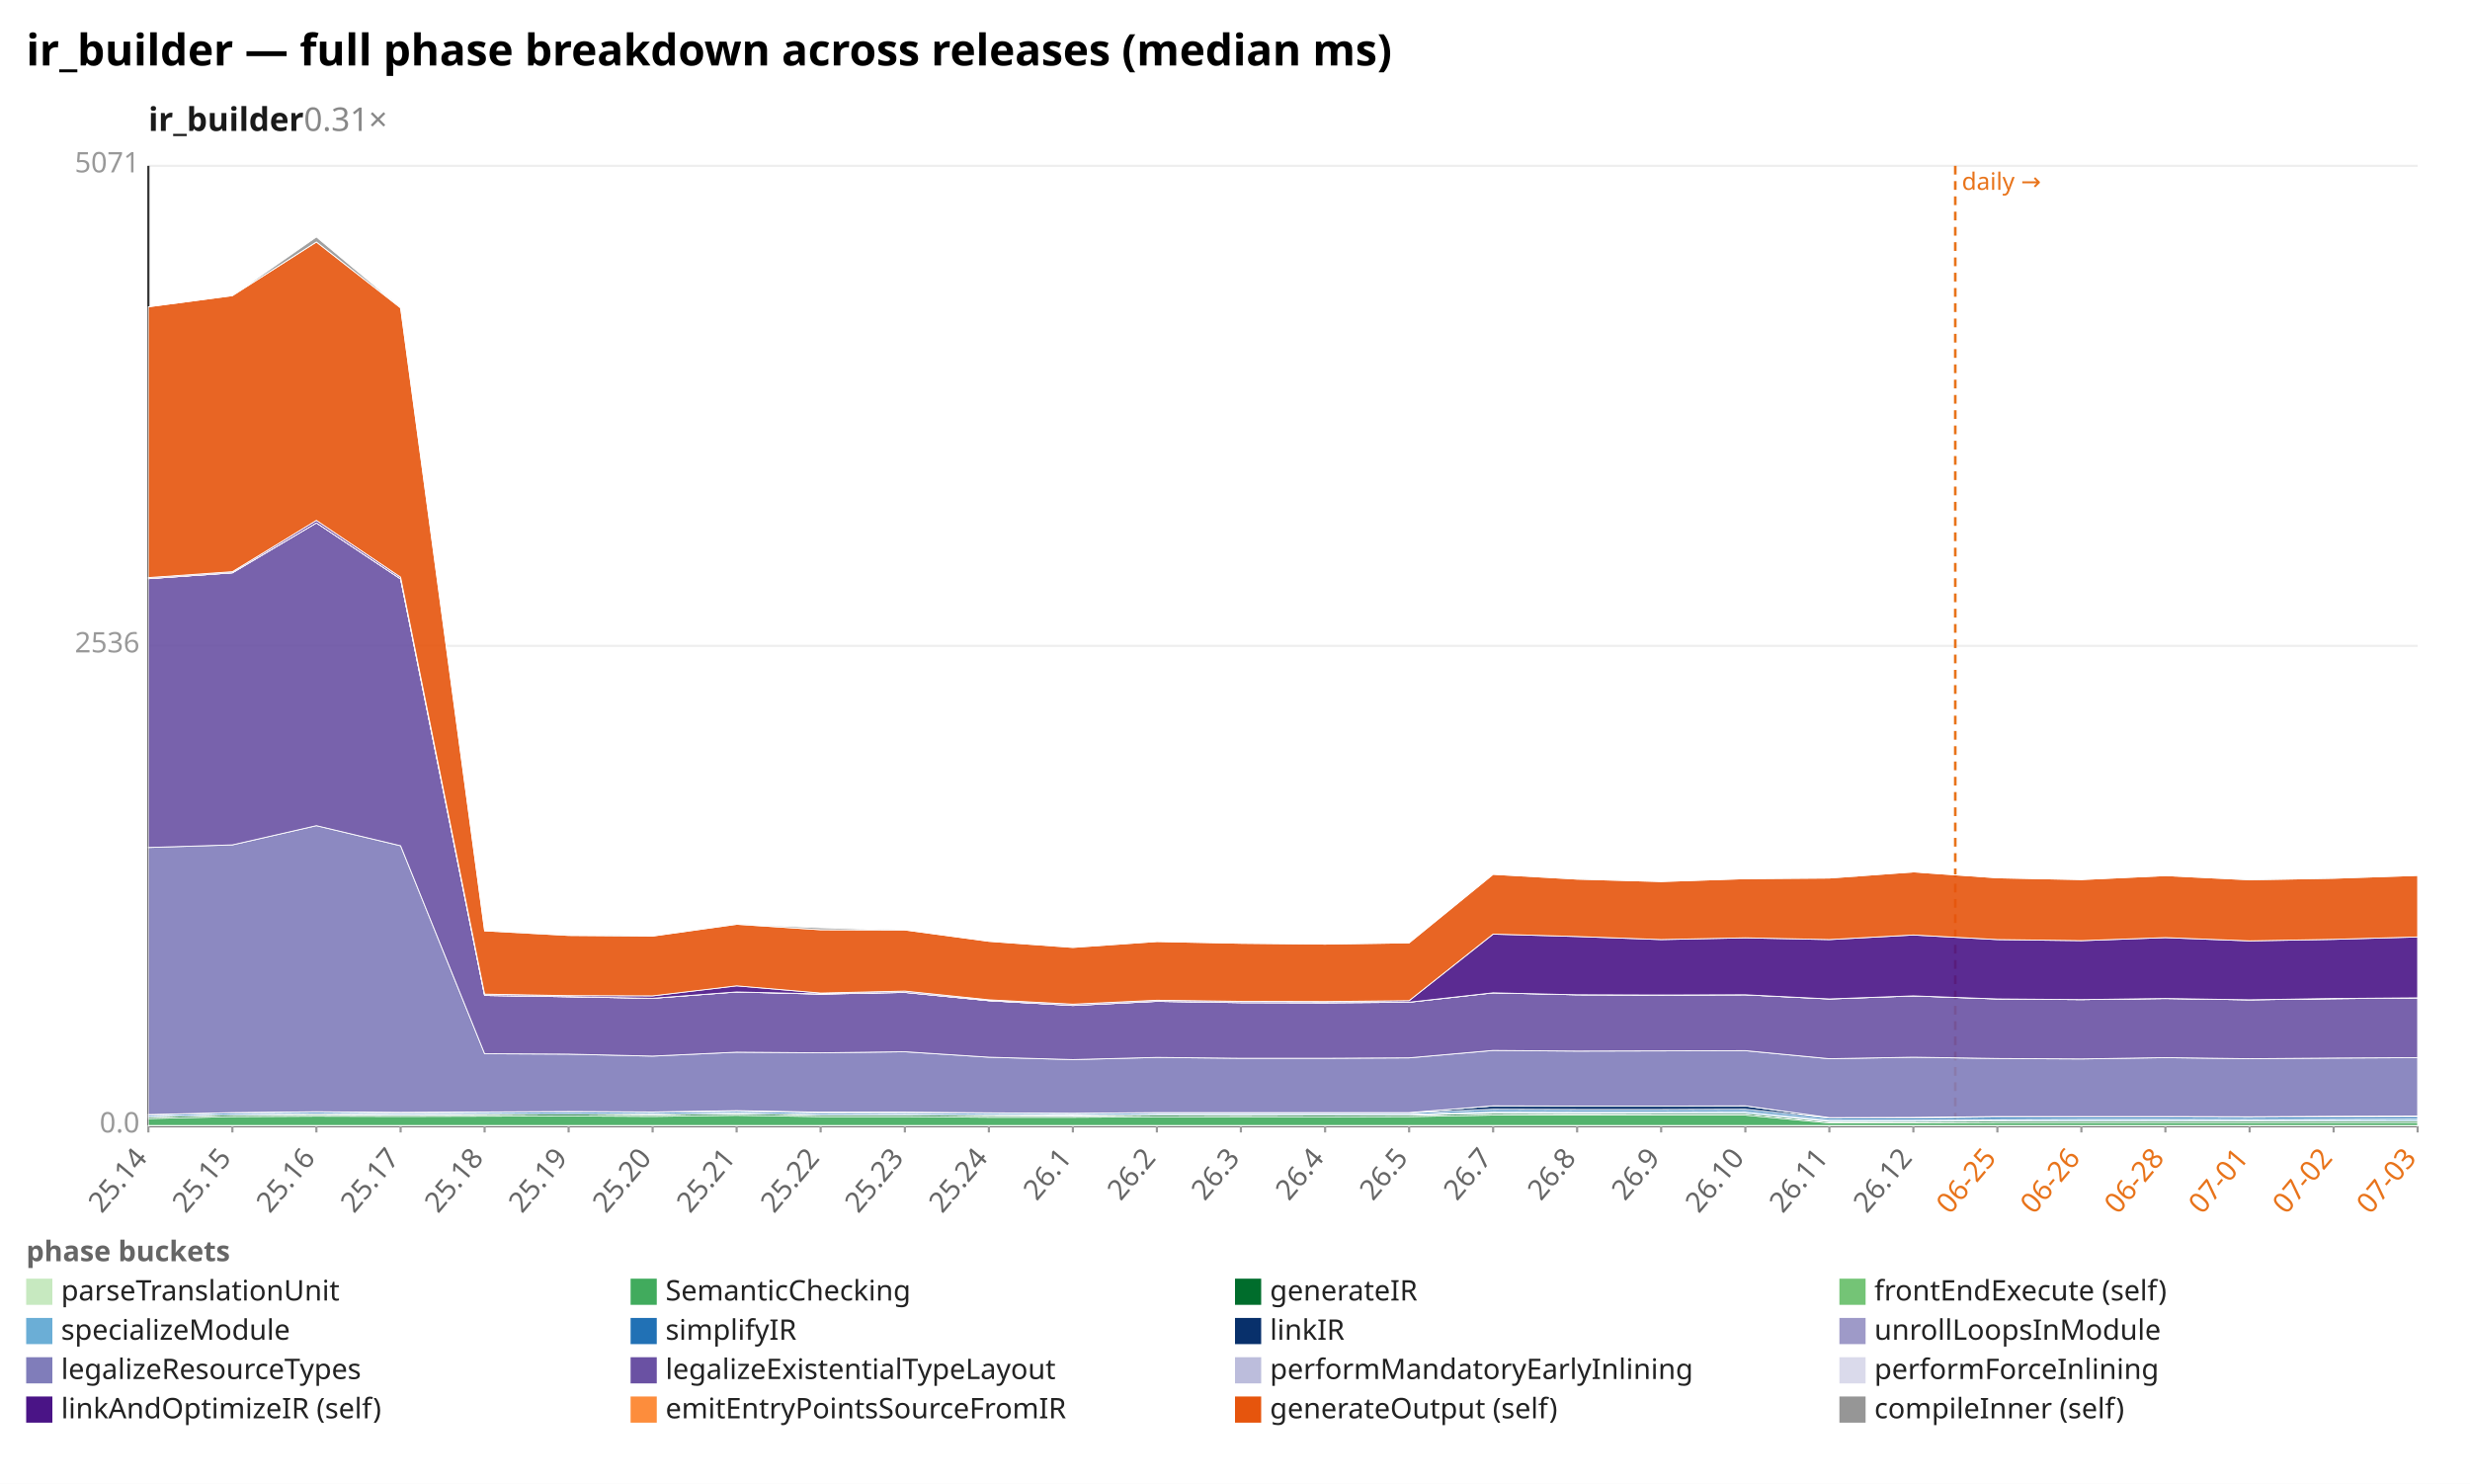
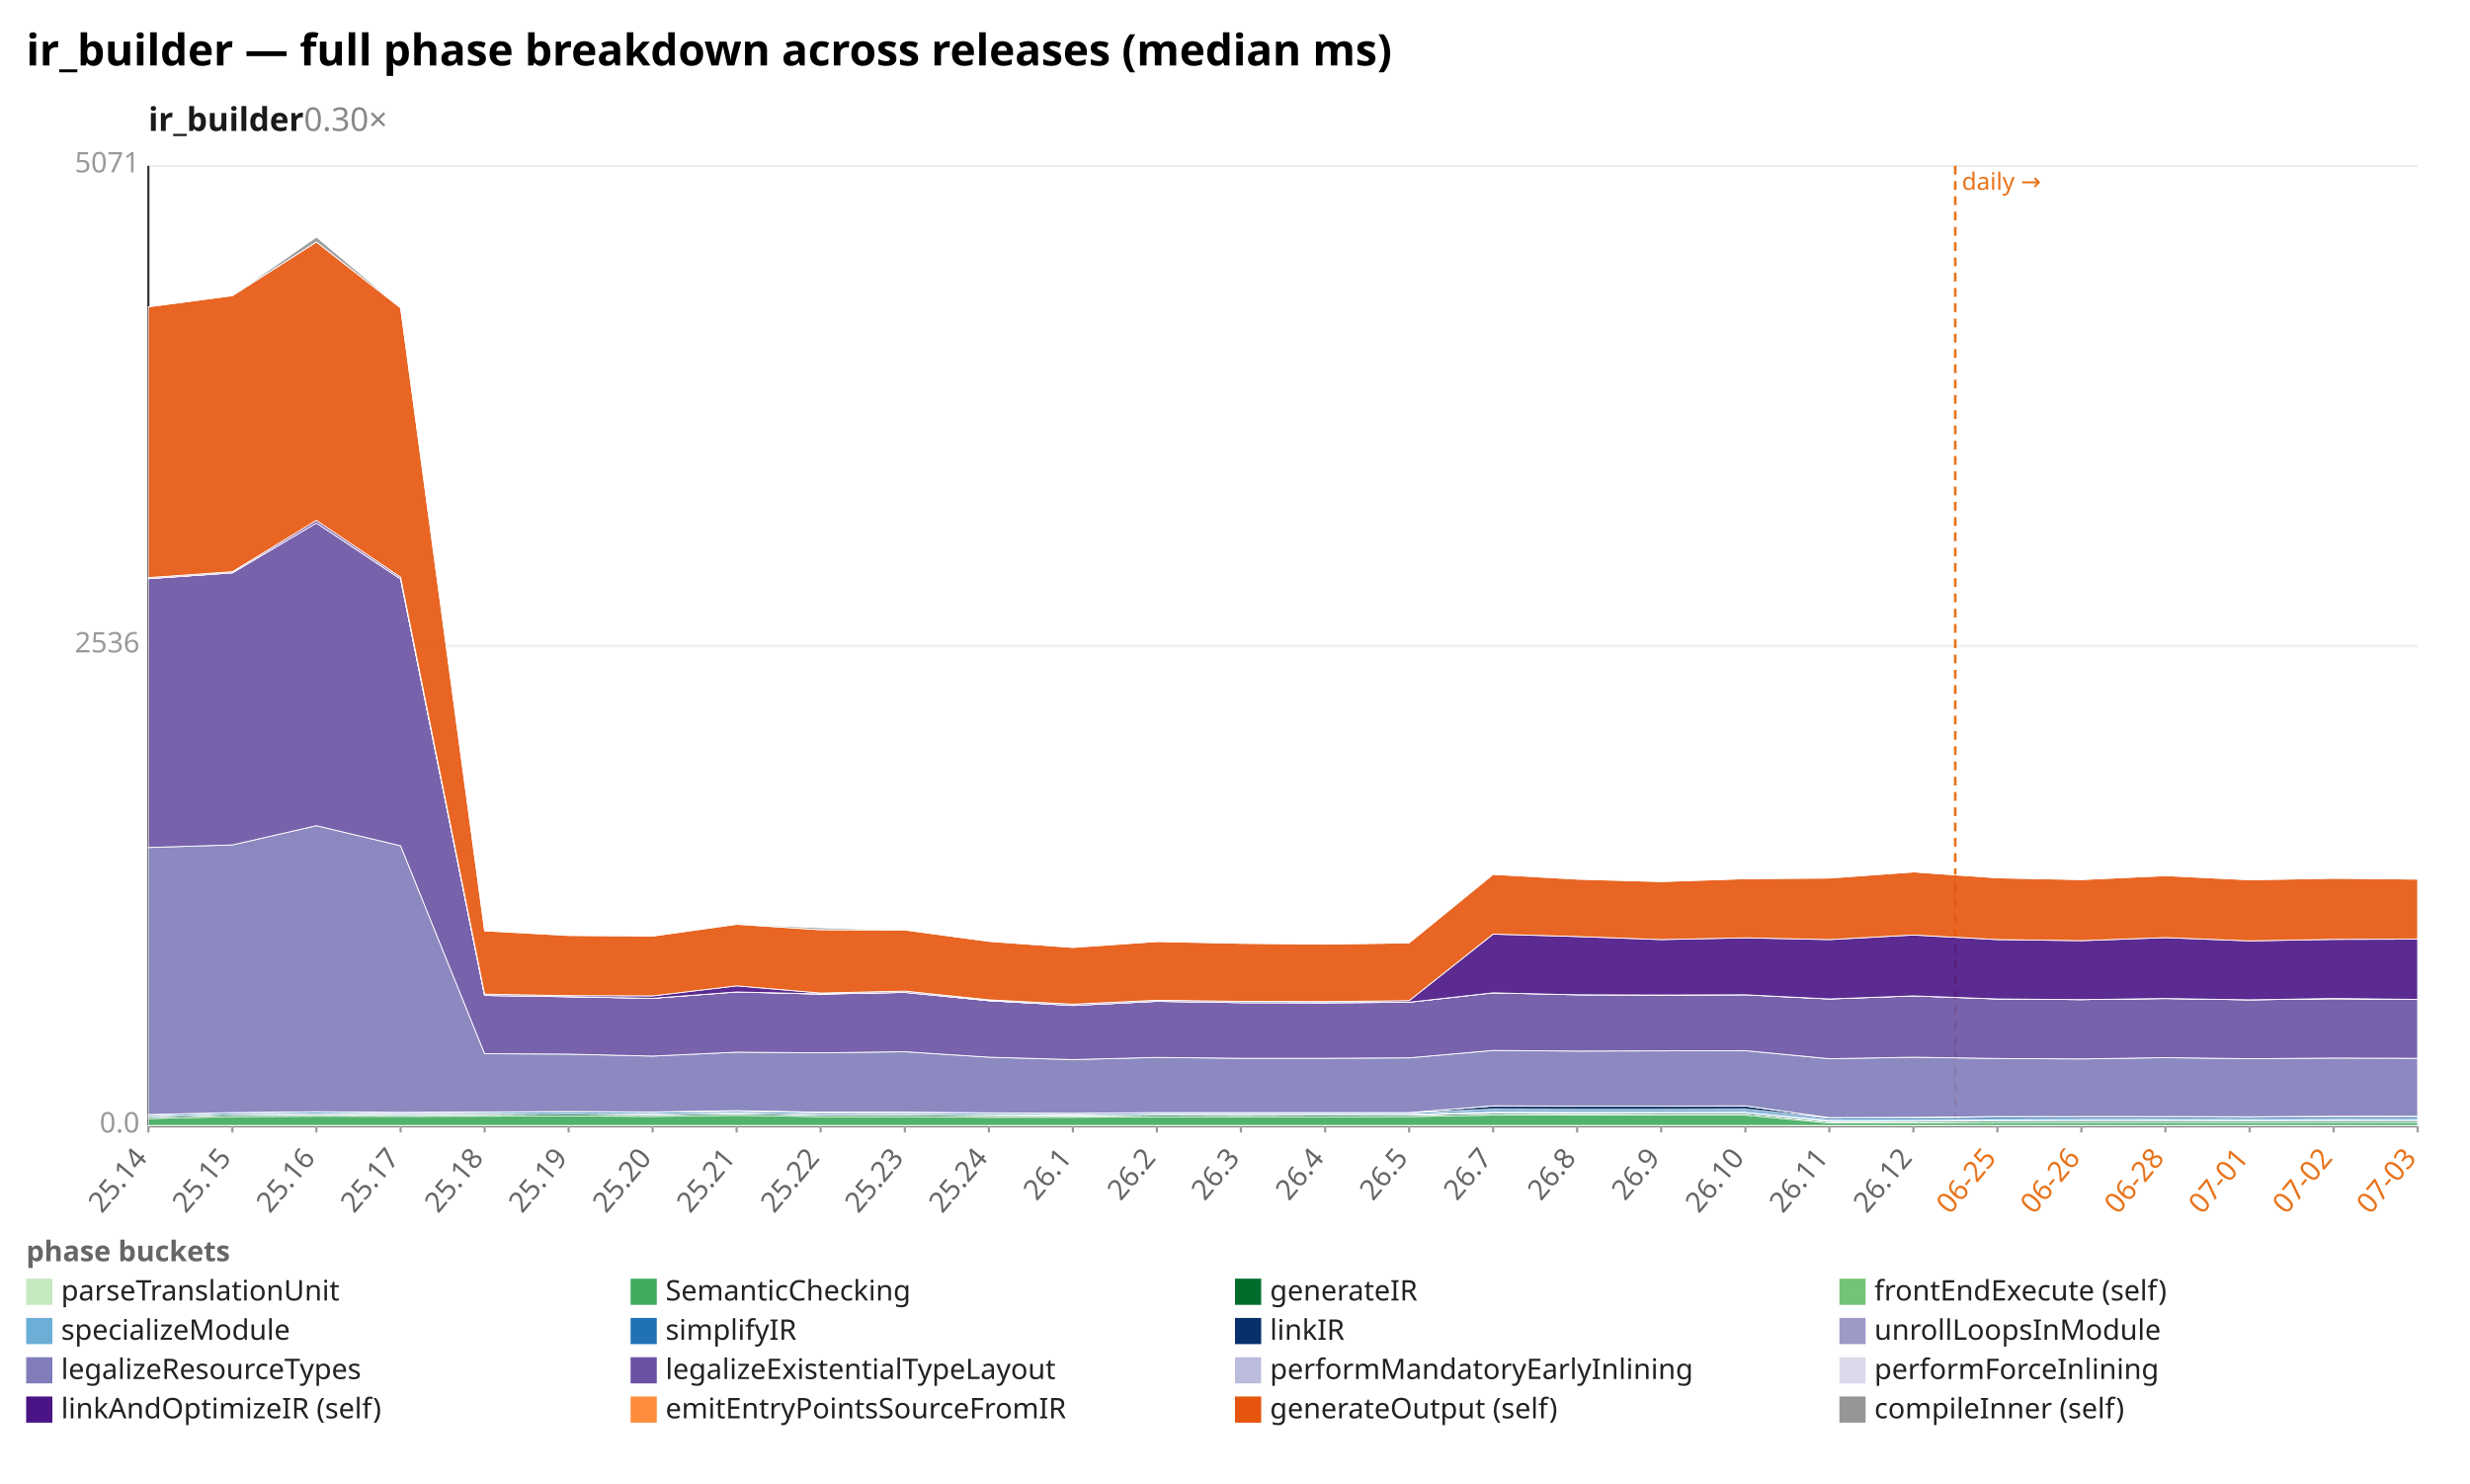
<svg xmlns="http://www.w3.org/2000/svg" width="1132" height="680" viewBox="0 0 1132 680" preserveAspectRatio="xMidYMid meet" font-family="sans-serif" font-size="13">
  <rect width="1132" height="680" fill="white" />
  <text x="12" y="30" font-size="20" font-weight="bold">ir_builder — full phase breakdown across releases (median ms)</text>
-   <text x="68" y="60" font-size="15" font-weight="600" fill="#1a1a1a">ir_builder<tspan fill="#888" font-weight="400" text-decoration="none">  0.31×</tspan>
+   <text x="68" y="60" font-size="15" font-weight="600" fill="#1a1a1a">ir_builder<tspan fill="#888" font-weight="400" text-decoration="none">  0.30×</tspan>
  </text>
  <line x1="68.0" y1="516.0" x2="1108.0" y2="516.0" stroke="#eee" />
  <text x="64.0" y="519.0" text-anchor="end" fill="#999">0.0</text>
  <line x1="68.0" y1="296.0" x2="1108.0" y2="296.0" stroke="#eee" />
  <text x="64.0" y="299.0" text-anchor="end" fill="#999">2536</text>
  <line x1="68.0" y1="76.0" x2="1108.0" y2="76.0" stroke="#eee" />
  <text x="64.0" y="79.0" text-anchor="end" fill="#999">5071</text>
  <line x1="68.0" y1="76.0" x2="68.0" y2="516.0" stroke="#333" />
  <line x1="68.0" y1="516.0" x2="1108.0" y2="516.0" stroke="#333" />
  <line x1="896.1" y1="76.0" x2="896.1" y2="516.0" stroke="#e8731a" stroke-width="1.2" stroke-dasharray="4 3" />
  <text x="899.1" y="87.0" fill="#e8731a" font-size="11">daily →</text>
  <line x1="68.0" y1="516.0" x2="68.0" y2="519.0" stroke="#999" />
  <text x="68.0" y="531.0" text-anchor="end" fill="#666" transform="rotate(-50 68.0 531.0)">25.14</text>
  <line x1="106.5" y1="516.0" x2="106.5" y2="519.0" stroke="#999" />
  <text x="106.5" y="531.0" text-anchor="end" fill="#666" transform="rotate(-50 106.5 531.0)">25.15</text>
  <line x1="145.0" y1="516.0" x2="145.0" y2="519.0" stroke="#999" />
  <text x="145.0" y="531.0" text-anchor="end" fill="#666" transform="rotate(-50 145.0 531.0)">25.16</text>
  <line x1="183.6" y1="516.0" x2="183.6" y2="519.0" stroke="#999" />
  <text x="183.6" y="531.0" text-anchor="end" fill="#666" transform="rotate(-50 183.6 531.0)">25.17</text>
  <line x1="222.1" y1="516.0" x2="222.1" y2="519.0" stroke="#999" />
  <text x="222.1" y="531.0" text-anchor="end" fill="#666" transform="rotate(-50 222.1 531.0)">25.18</text>
  <line x1="260.6" y1="516.0" x2="260.6" y2="519.0" stroke="#999" />
  <text x="260.6" y="531.0" text-anchor="end" fill="#666" transform="rotate(-50 260.6 531.0)">25.19</text>
  <line x1="299.1" y1="516.0" x2="299.1" y2="519.0" stroke="#999" />
  <text x="299.1" y="531.0" text-anchor="end" fill="#666" transform="rotate(-50 299.1 531.0)">25.20</text>
  <line x1="337.6" y1="516.0" x2="337.6" y2="519.0" stroke="#999" />
  <text x="337.6" y="531.0" text-anchor="end" fill="#666" transform="rotate(-50 337.6 531.0)">25.21</text>
  <line x1="376.1" y1="516.0" x2="376.1" y2="519.0" stroke="#999" />
  <text x="376.1" y="531.0" text-anchor="end" fill="#666" transform="rotate(-50 376.1 531.0)">25.22</text>
  <line x1="414.7" y1="516.0" x2="414.7" y2="519.0" stroke="#999" />
  <text x="414.7" y="531.0" text-anchor="end" fill="#666" transform="rotate(-50 414.7 531.0)">25.23</text>
  <line x1="453.2" y1="516.0" x2="453.2" y2="519.0" stroke="#999" />
  <text x="453.2" y="531.0" text-anchor="end" fill="#666" transform="rotate(-50 453.2 531.0)">25.24</text>
  <line x1="491.7" y1="516.0" x2="491.7" y2="519.0" stroke="#999" />
  <text x="491.7" y="531.0" text-anchor="end" fill="#666" transform="rotate(-50 491.7 531.0)">26.1</text>
  <line x1="530.2" y1="516.0" x2="530.2" y2="519.0" stroke="#999" />
  <text x="530.2" y="531.0" text-anchor="end" fill="#666" transform="rotate(-50 530.2 531.0)">26.2</text>
  <line x1="568.7" y1="516.0" x2="568.7" y2="519.0" stroke="#999" />
  <text x="568.7" y="531.0" text-anchor="end" fill="#666" transform="rotate(-50 568.7 531.0)">26.3</text>
  <line x1="607.3" y1="516.0" x2="607.3" y2="519.0" stroke="#999" />
  <text x="607.3" y="531.0" text-anchor="end" fill="#666" transform="rotate(-50 607.3 531.0)">26.4</text>
  <line x1="645.8" y1="516.0" x2="645.8" y2="519.0" stroke="#999" />
  <text x="645.8" y="531.0" text-anchor="end" fill="#666" transform="rotate(-50 645.8 531.0)">26.5</text>
  <line x1="684.3" y1="516.0" x2="684.3" y2="519.0" stroke="#999" />
  <text x="684.3" y="531.0" text-anchor="end" fill="#666" transform="rotate(-50 684.3 531.0)">26.7</text>
  <line x1="722.8" y1="516.0" x2="722.8" y2="519.0" stroke="#999" />
  <text x="722.8" y="531.0" text-anchor="end" fill="#666" transform="rotate(-50 722.8 531.0)">26.8</text>
  <line x1="761.3" y1="516.0" x2="761.3" y2="519.0" stroke="#999" />
  <text x="761.3" y="531.0" text-anchor="end" fill="#666" transform="rotate(-50 761.3 531.0)">26.9</text>
  <line x1="799.9" y1="516.0" x2="799.9" y2="519.0" stroke="#999" />
  <text x="799.9" y="531.0" text-anchor="end" fill="#666" transform="rotate(-50 799.9 531.0)">26.10</text>
  <line x1="838.4" y1="516.0" x2="838.4" y2="519.0" stroke="#999" />
  <text x="838.4" y="531.0" text-anchor="end" fill="#666" transform="rotate(-50 838.4 531.0)">26.11</text>
  <line x1="876.9" y1="516.0" x2="876.9" y2="519.0" stroke="#999" />
  <text x="876.9" y="531.0" text-anchor="end" fill="#666" transform="rotate(-50 876.9 531.0)">26.12</text>
  <line x1="915.4" y1="516.0" x2="915.4" y2="519.0" stroke="#999" />
  <text x="915.4" y="531.0" text-anchor="end" fill="#e8731a" transform="rotate(-50 915.4 531.0)">06-25</text>
  <line x1="953.9" y1="516.0" x2="953.9" y2="519.0" stroke="#999" />
  <text x="953.9" y="531.0" text-anchor="end" fill="#e8731a" transform="rotate(-50 953.9 531.0)">06-26</text>
  <line x1="992.4" y1="516.0" x2="992.4" y2="519.0" stroke="#999" />
  <text x="992.4" y="531.0" text-anchor="end" fill="#e8731a" transform="rotate(-50 992.4 531.0)">06-28</text>
  <line x1="1031.0" y1="516.0" x2="1031.0" y2="519.0" stroke="#999" />
  <text x="1031.0" y="531.0" text-anchor="end" fill="#e8731a" transform="rotate(-50 1031.0 531.0)">07-01</text>
  <line x1="1069.5" y1="516.0" x2="1069.5" y2="519.0" stroke="#999" />
  <text x="1069.5" y="531.0" text-anchor="end" fill="#e8731a" transform="rotate(-50 1069.5 531.0)">07-02</text>
  <line x1="1108.0" y1="516.0" x2="1108.0" y2="519.0" stroke="#999" />
  <text x="1108.0" y="531.0" text-anchor="end" fill="#e8731a" transform="rotate(-50 1108.0 531.0)">07-03</text>
  <polygon points="68.0,515.8 106.5,515.8 145.0,515.8 183.6,515.8 222.1,515.8 260.6,515.8 299.1,515.8 337.6,515.8 376.1,515.8 414.7,515.8 453.2,515.8 491.7,515.8 530.2,515.8 568.7,515.8 607.3,515.8 645.8,515.8 684.3,515.8 722.8,515.8 761.3,515.8 799.9,515.8 838.4,515.8 876.9,515.8 915.4,515.8 953.9,515.8 992.4,515.8 1031.0,515.8 1069.5,515.8 1108.0,515.8 1108.0,516.0 1069.5,516.0 1031.0,516.0 992.4,516.0 953.9,516.0 915.4,516.0 876.9,516.0 838.4,516.0 799.9,516.0 761.3,516.0 722.8,516.0 684.3,516.0 645.8,516.0 607.3,516.0 568.7,516.0 530.2,516.0 491.7,516.0 453.2,516.0 414.7,516.0 376.1,516.0 337.6,516.0 299.1,516.0 260.6,516.0 222.1,516.0 183.6,516.0 145.0,516.0 106.5,516.0 68.0,516.0" fill="#c7e9c0" fill-opacity="0.9" stroke="#fff" stroke-width="0.4" />
  <polygon points="68.0,512.6 106.5,511.7 145.0,511.5 183.6,511.6 222.1,511.5 260.6,511.4 299.1,511.6 337.6,511.1 376.1,511.7 414.7,511.7 453.2,512.0 491.7,512.0 530.2,511.8 568.7,511.8 607.3,511.8 645.8,511.7 684.3,511.0 722.8,511.0 761.3,511.0 799.9,511.0 838.4,514.6 876.9,514.6 915.4,514.4 953.9,514.4 992.4,514.4 1031.0,514.4 1069.5,514.4 1108.0,514.4 1108.0,515.8 1069.5,515.8 1031.0,515.8 992.4,515.8 953.9,515.8 915.4,515.8 876.9,515.8 838.4,515.8 799.9,515.8 761.3,515.8 722.8,515.8 684.3,515.8 645.8,515.8 607.3,515.8 568.7,515.8 530.2,515.8 491.7,515.8 453.2,515.8 414.7,515.8 376.1,515.8 337.6,515.8 299.1,515.8 260.6,515.8 222.1,515.8 183.6,515.8 145.0,515.8 106.5,515.8 68.0,515.8" fill="#41ab5d" fill-opacity="0.9" stroke="#fff" stroke-width="0.4" />
-   <polygon points="68.0,511.8 106.5,510.9 145.0,510.7 183.6,510.9 222.1,510.7 260.6,510.5 299.1,510.8 337.6,510.3 376.1,510.9 414.7,510.9 453.2,511.2 491.7,511.3 530.2,511.0 568.7,511.1 607.3,511.0 645.8,511.0 684.3,510.2 722.8,510.3 761.3,510.2 799.9,510.2 838.4,514.0 876.9,513.9 915.4,513.7 953.9,513.7 992.4,513.7 1031.0,513.7 1069.5,513.7 1108.0,513.6 1108.0,514.4 1069.5,514.4 1031.0,514.4 992.4,514.4 953.9,514.4 915.4,514.4 876.9,514.6 838.4,514.6 799.9,511.0 761.3,511.0 722.8,511.0 684.3,511.0 645.8,511.7 607.3,511.8 568.7,511.8 530.2,511.8 491.7,512.0 453.2,512.0 414.7,511.7 376.1,511.7 337.6,511.1 299.1,511.6 260.6,511.4 222.1,511.5 183.6,511.6 145.0,511.5 106.5,511.7 68.0,512.6" fill="#006d2c" fill-opacity="0.9" stroke="#fff" stroke-width="0.4" />
-   <polygon points="68.0,511.8 106.5,510.9 145.0,510.7 183.6,510.9 222.1,510.7 260.6,510.5 299.1,510.8 337.6,510.3 376.1,510.9 414.7,510.9 453.2,511.1 491.7,511.3 530.2,511.0 568.7,511.0 607.3,511.0 645.8,511.0 684.3,510.1 722.8,510.2 761.3,510.2 799.9,510.2 838.4,513.9 876.9,513.9 915.4,513.7 953.9,513.7 992.4,513.6 1031.0,513.7 1069.5,513.6 1108.0,513.6 1108.0,513.6 1069.5,513.7 1031.0,513.7 992.4,513.7 953.9,513.7 915.4,513.7 876.9,513.9 838.4,514.0 799.9,510.2 761.3,510.2 722.8,510.3 684.3,510.2 645.8,511.0 607.3,511.0 568.7,511.1 530.2,511.0 491.7,511.3 453.2,511.2 414.7,510.9 376.1,510.9 337.6,510.3 299.1,510.8 260.6,510.5 222.1,510.7 183.6,510.9 145.0,510.7 106.5,510.9 68.0,511.8" fill="#74c476" fill-opacity="0.9" stroke="#fff" stroke-width="0.4" />
-   <polygon points="68.0,511.7 106.5,510.8 145.0,510.5 183.6,510.7 222.1,510.6 260.6,510.4 299.1,510.6 337.6,510.1 376.1,510.8 414.7,510.7 453.2,510.9 491.7,511.0 530.2,510.7 568.7,510.7 607.3,510.7 645.8,510.7 684.3,509.4 722.8,509.5 761.3,509.5 799.9,509.4 838.4,513.3 876.9,513.3 915.4,513.0 953.9,512.9 992.4,512.9 1031.0,513.0 1069.5,512.9 1108.0,512.8 1108.0,513.6 1069.5,513.6 1031.0,513.7 992.4,513.6 953.9,513.7 915.4,513.7 876.9,513.9 838.4,513.9 799.9,510.2 761.3,510.2 722.8,510.2 684.3,510.1 645.8,511.0 607.3,511.0 568.7,511.0 530.2,511.0 491.7,511.3 453.2,511.1 414.7,510.9 376.1,510.9 337.6,510.3 299.1,510.8 260.6,510.5 222.1,510.7 183.6,510.9 145.0,510.7 106.5,510.9 68.0,511.8" fill="#6baed6" fill-opacity="0.9" stroke="#fff" stroke-width="0.4" />
-   <polygon points="68.0,511.0 106.5,510.0 145.0,509.7 183.6,510.0 222.1,509.8 260.6,509.6 299.1,509.8 337.6,509.3 376.1,510.0 414.7,509.9 453.2,510.2 491.7,510.3 530.2,510.0 568.7,510.1 607.3,510.1 645.8,510.0 684.3,508.4 722.8,508.5 761.3,508.5 799.9,508.4 838.4,512.4 876.9,512.3 915.4,511.9 953.9,511.9 992.4,511.9 1031.0,512.0 1069.5,511.8 1108.0,511.7 1108.0,512.8 1069.5,512.9 1031.0,513.0 992.4,512.9 953.9,512.9 915.4,513.0 876.9,513.3 838.4,513.3 799.9,509.4 761.3,509.5 722.8,509.5 684.3,509.4 645.8,510.7 607.3,510.7 568.7,510.7 530.2,510.7 491.7,511.0 453.2,510.9 414.7,510.7 376.1,510.8 337.6,510.1 299.1,510.6 260.6,510.4 222.1,510.6 183.6,510.7 145.0,510.5 106.5,510.8 68.0,511.7" fill="#2171b5" fill-opacity="0.9" stroke="#fff" stroke-width="0.4" />
-   <polygon points="68.0,510.8 106.5,509.9 145.0,509.5 183.6,509.8 222.1,509.6 260.6,509.4 299.1,509.6 337.6,509.0 376.1,509.7 414.7,509.7 453.2,510.0 491.7,510.2 530.2,509.9 568.7,509.9 607.3,509.9 645.8,509.9 684.3,506.8 722.8,506.9 761.3,506.9 799.9,506.8 838.4,512.2 876.9,512.1 915.4,511.7 953.9,511.7 992.4,511.7 1031.0,511.8 1069.5,511.6 1108.0,511.5 1108.0,511.7 1069.5,511.8 1031.0,512.0 992.4,511.9 953.9,511.9 915.4,511.9 876.9,512.3 838.4,512.4 799.9,508.4 761.3,508.5 722.8,508.5 684.3,508.4 645.8,510.0 607.3,510.1 568.7,510.1 530.2,510.0 491.7,510.3 453.2,510.2 414.7,509.9 376.1,510.0 337.6,509.3 299.1,509.8 260.6,509.6 222.1,509.8 183.6,510.0 145.0,509.7 106.5,510.0 68.0,511.0" fill="#08306b" fill-opacity="0.9" stroke="#fff" stroke-width="0.4" />
-   <polygon points="68.0,510.8 106.5,509.9 145.0,509.5 183.6,509.8 222.1,509.6 260.6,509.4 299.1,509.6 337.6,509.0 376.1,509.7 414.7,509.7 453.2,510.0 491.7,510.2 530.2,509.9 568.7,509.9 607.3,509.9 645.8,509.9 684.3,506.8 722.8,506.9 761.3,506.9 799.9,506.8 838.4,512.2 876.9,512.1 915.4,511.7 953.9,511.7 992.4,511.7 1031.0,511.8 1069.5,511.6 1108.0,511.5 1108.0,511.5 1069.5,511.6 1031.0,511.8 992.4,511.7 953.9,511.7 915.4,511.7 876.9,512.1 838.4,512.2 799.9,506.8 761.3,506.9 722.8,506.9 684.3,506.8 645.8,509.9 607.3,509.9 568.7,509.9 530.2,509.9 491.7,510.2 453.2,510.0 414.7,509.7 376.1,509.7 337.6,509.0 299.1,509.6 260.6,509.4 222.1,509.6 183.6,509.8 145.0,509.5 106.5,509.9 68.0,510.8" fill="#9e9ac8" fill-opacity="0.9" stroke="#fff" stroke-width="0.4" />
-   <polygon points="68.0,388.4 106.5,387.2 145.0,378.4 183.6,387.6 222.1,482.9 260.6,483.1 299.1,484.0 337.6,482.2 376.1,482.5 414.7,482.0 453.2,484.5 491.7,485.6 530.2,484.6 568.7,485.0 607.3,485.0 645.8,484.8 684.3,481.4 722.8,481.7 761.3,481.6 799.9,481.5 838.4,485.2 876.9,484.5 915.4,485.1 953.9,485.3 992.4,484.7 1031.0,485.2 1069.5,484.9 1108.0,484.7 1108.0,511.5 1069.5,511.6 1031.0,511.8 992.4,511.7 953.9,511.7 915.4,511.7 876.9,512.1 838.4,512.2 799.9,506.8 761.3,506.9 722.8,506.9 684.3,506.8 645.8,509.9 607.3,509.9 568.7,509.9 530.2,509.9 491.7,510.2 453.2,510.0 414.7,509.7 376.1,509.7 337.6,509.0 299.1,509.6 260.6,509.4 222.1,509.6 183.6,509.8 145.0,509.5 106.5,509.9 68.0,510.8" fill="#807dba" fill-opacity="0.9" stroke="#fff" stroke-width="0.4" />
-   <polygon points="68.0,265.2 106.5,262.5 145.0,239.6 183.6,265.3 222.1,456.2 260.6,456.8 299.1,457.5 337.6,454.6 376.1,455.6 414.7,454.8 453.2,458.6 491.7,460.8 530.2,458.9 568.7,459.5 607.3,459.6 645.8,459.3 684.3,455.0 722.8,455.9 761.3,456.0 799.9,455.9 838.4,457.8 876.9,456.4 915.4,457.8 953.9,458.1 992.4,457.6 1031.0,458.2 1069.5,457.7 1108.0,457.3 1108.0,484.7 1069.5,484.9 1031.0,485.2 992.4,484.7 953.9,485.3 915.4,485.1 876.9,484.5 838.4,485.2 799.9,481.5 761.3,481.6 722.8,481.7 684.3,481.4 645.8,484.8 607.3,485.0 568.7,485.0 530.2,484.6 491.7,485.6 453.2,484.5 414.7,482.0 376.1,482.5 337.6,482.2 299.1,484.0 260.6,483.1 222.1,482.9 183.6,387.6 145.0,378.4 106.5,387.2 68.0,388.4" fill="#6a51a3" fill-opacity="0.9" stroke="#fff" stroke-width="0.4" />
-   <polygon points="68.0,265.2 106.5,262.5 145.0,239.6 183.6,265.3 222.1,456.2 260.6,456.8 299.1,457.5 337.6,454.6 376.1,455.6 414.7,454.8 453.2,458.6 491.7,460.8 530.2,458.9 568.7,459.5 607.3,459.6 645.8,459.3 684.3,455.0 722.8,455.9 761.3,456.0 799.9,455.9 838.4,457.8 876.9,456.4 915.4,457.8 953.9,458.1 992.4,457.6 1031.0,458.2 1069.5,457.7 1108.0,457.3 1108.0,457.3 1069.5,457.7 1031.0,458.2 992.4,457.6 953.9,458.1 915.4,457.8 876.9,456.4 838.4,457.8 799.9,455.9 761.3,456.0 722.8,455.9 684.3,455.0 645.8,459.3 607.3,459.6 568.7,459.5 530.2,458.9 491.7,460.8 453.2,458.6 414.7,454.8 376.1,455.6 337.6,454.6 299.1,457.5 260.6,456.8 222.1,456.2 183.6,265.3 145.0,239.6 106.5,262.5 68.0,265.2" fill="#bcbddc" fill-opacity="0.9" stroke="#fff" stroke-width="0.4" />
-   <polygon points="68.0,265.2 106.5,262.5 145.0,239.6 183.6,265.3 222.1,456.2 260.6,456.8 299.1,457.5 337.6,454.6 376.1,455.5 414.7,454.8 453.2,458.6 491.7,460.8 530.2,458.9 568.7,459.5 607.3,459.5 645.8,459.3 684.3,455.0 722.8,455.9 761.3,456.0 799.9,455.9 838.4,457.8 876.9,456.4 915.4,457.8 953.9,458.1 992.4,457.6 1031.0,458.2 1069.5,457.6 1108.0,457.3 1108.0,457.3 1069.5,457.7 1031.0,458.2 992.4,457.6 953.9,458.1 915.4,457.8 876.9,456.4 838.4,457.8 799.9,455.9 761.3,456.0 722.8,455.9 684.3,455.0 645.8,459.3 607.3,459.6 568.7,459.5 530.2,458.9 491.7,460.8 453.2,458.6 414.7,454.8 376.1,455.6 337.6,454.6 299.1,457.5 260.6,456.8 222.1,456.2 183.6,265.3 145.0,239.6 106.5,262.5 68.0,265.2" fill="#dadaeb" fill-opacity="0.9" stroke="#fff" stroke-width="0.4" />
-   <polygon points="68.0,264.7 106.5,262.0 145.0,238.5 183.6,264.5 222.1,455.6 260.6,456.3 299.1,456.4 337.6,451.8 376.1,455.1 414.7,454.2 453.2,458.2 491.7,460.2 530.2,458.4 568.7,458.9 607.3,459.0 645.8,458.6 684.3,428.1 722.8,429.2 761.3,430.6 799.9,429.8 838.4,430.6 876.9,428.5 915.4,430.6 953.9,431.1 992.4,429.7 1031.0,431.2 1069.5,430.5 1108.0,429.4 1108.0,457.3 1069.5,457.6 1031.0,458.2 992.4,457.6 953.9,458.1 915.4,457.8 876.9,456.4 838.4,457.8 799.9,455.9 761.3,456.0 722.8,455.9 684.3,455.0 645.8,459.3 607.3,459.5 568.7,459.5 530.2,458.9 491.7,460.8 453.2,458.6 414.7,454.8 376.1,455.5 337.6,454.6 299.1,457.5 260.6,456.8 222.1,456.2 183.6,265.3 145.0,239.6 106.5,262.5 68.0,265.2" fill="#4a1486" fill-opacity="0.9" stroke="#fff" stroke-width="0.4" />
-   <polygon points="68.0,140.6 106.5,135.5 145.0,110.9 183.6,141.1 222.1,426.6 260.6,428.7 299.1,429.0 337.6,423.6 376.1,426.1 414.7,426.2 453.2,431.4 491.7,434.2 530.2,431.5 568.7,432.3 607.3,432.7 645.8,432.1 684.3,400.7 722.8,402.9 761.3,404.0 799.9,402.7 838.4,402.4 876.9,399.6 915.4,402.3 953.9,403.1 992.4,401.3 1031.0,403.2 1069.5,402.5 1108.0,401.2 1108.0,429.4 1069.5,430.5 1031.0,431.2 992.4,429.7 953.9,431.1 915.4,430.6 876.9,428.5 838.4,430.6 799.9,429.8 761.3,430.6 722.8,429.2 684.3,428.1 645.8,458.6 607.3,459.0 568.7,458.9 530.2,458.4 491.7,460.2 453.2,458.2 414.7,454.2 376.1,455.1 337.6,451.8 299.1,456.4 260.6,456.3 222.1,455.6 183.6,264.5 145.0,238.5 106.5,262.0 68.0,264.7" fill="#e6550d" fill-opacity="0.9" stroke="#fff" stroke-width="0.4" />
-   <polygon points="68.0,140.6 106.5,135.5 145.0,108.6 183.6,141.0 222.1,426.6 260.6,428.3 299.1,429.0 337.6,423.5 376.1,425.2 414.7,426.2 453.2,431.4 491.7,434.1 530.2,431.5 568.7,432.3 607.3,432.6 645.8,432.1 684.3,400.7 722.8,402.8 761.3,404.0 799.9,402.7 838.4,402.3 876.9,399.6 915.4,402.3 953.9,403.1 992.4,401.3 1031.0,403.1 1069.5,402.4 1108.0,401.2 1108.0,401.2 1069.5,402.5 1031.0,403.2 992.4,401.3 953.9,403.1 915.4,402.3 876.9,399.6 838.4,402.4 799.9,402.7 761.3,404.0 722.8,402.9 684.3,400.7 645.8,432.1 607.3,432.7 568.7,432.3 530.2,431.5 491.7,434.2 453.2,431.4 414.7,426.2 376.1,426.1 337.6,423.6 299.1,429.0 260.6,428.7 222.1,426.6 183.6,141.1 145.0,110.9 106.5,135.5 68.0,140.6" fill="#969696" fill-opacity="0.9" stroke="#fff" stroke-width="0.4" />
+   <polygon points="68.0,511.8 106.5,510.9 145.0,510.7 183.6,510.9 222.1,510.7 260.6,510.5 299.1,510.8 337.6,510.3 376.1,510.9 414.7,510.9 453.2,511.2 491.7,511.3 530.2,511.0 568.7,511.1 607.3,511.0 645.8,511.0 684.3,510.2 722.8,510.3 761.3,510.2 799.9,510.2 838.4,514.0 876.9,513.9 915.4,513.7 953.9,513.7 992.4,513.7 1031.0,513.7 1069.5,513.7 1108.0,513.7 1108.0,514.4 1069.5,514.4 1031.0,514.4 992.4,514.4 953.9,514.4 915.4,514.4 876.9,514.6 838.4,514.6 799.9,511.0 761.3,511.0 722.8,511.0 684.3,511.0 645.8,511.7 607.3,511.8 568.7,511.8 530.2,511.8 491.7,512.0 453.2,512.0 414.7,511.7 376.1,511.7 337.6,511.1 299.1,511.6 260.6,511.4 222.1,511.5 183.6,511.6 145.0,511.5 106.5,511.7 68.0,512.6" fill="#006d2c" fill-opacity="0.9" stroke="#fff" stroke-width="0.4" />
+   <polygon points="68.0,511.8 106.5,510.9 145.0,510.7 183.6,510.9 222.1,510.7 260.6,510.5 299.1,510.8 337.6,510.3 376.1,510.9 414.7,510.9 453.2,511.1 491.7,511.3 530.2,511.0 568.7,511.0 607.3,511.0 645.8,511.0 684.3,510.1 722.8,510.2 761.3,510.2 799.9,510.2 838.4,513.9 876.9,513.9 915.4,513.7 953.9,513.7 992.4,513.6 1031.0,513.7 1069.5,513.6 1108.0,513.7 1108.0,513.7 1069.5,513.7 1031.0,513.7 992.4,513.7 953.9,513.7 915.4,513.7 876.9,513.9 838.4,514.0 799.9,510.2 761.3,510.2 722.8,510.3 684.3,510.2 645.8,511.0 607.3,511.0 568.7,511.1 530.2,511.0 491.7,511.3 453.2,511.2 414.7,510.9 376.1,510.9 337.6,510.3 299.1,510.8 260.6,510.5 222.1,510.7 183.6,510.9 145.0,510.7 106.5,510.9 68.0,511.8" fill="#74c476" fill-opacity="0.9" stroke="#fff" stroke-width="0.4" />
+   <polygon points="68.0,511.7 106.5,510.8 145.0,510.5 183.6,510.7 222.1,510.6 260.6,510.4 299.1,510.6 337.6,510.1 376.1,510.8 414.7,510.7 453.2,510.9 491.7,511.0 530.2,510.7 568.7,510.7 607.3,510.7 645.8,510.7 684.3,509.4 722.8,509.5 761.3,509.5 799.9,509.4 838.4,513.3 876.9,513.3 915.4,513.0 953.9,512.9 992.4,512.9 1031.0,513.0 1069.5,512.9 1108.0,512.9 1108.0,513.7 1069.5,513.6 1031.0,513.7 992.4,513.6 953.9,513.7 915.4,513.7 876.9,513.9 838.4,513.9 799.9,510.2 761.3,510.2 722.8,510.2 684.3,510.1 645.8,511.0 607.3,511.0 568.7,511.0 530.2,511.0 491.7,511.3 453.2,511.1 414.7,510.9 376.1,510.9 337.6,510.3 299.1,510.8 260.6,510.5 222.1,510.7 183.6,510.9 145.0,510.7 106.5,510.9 68.0,511.8" fill="#6baed6" fill-opacity="0.9" stroke="#fff" stroke-width="0.4" />
+   <polygon points="68.0,511.0 106.5,510.0 145.0,509.7 183.6,510.0 222.1,509.8 260.6,509.6 299.1,509.8 337.6,509.3 376.1,510.0 414.7,509.9 453.2,510.2 491.7,510.3 530.2,510.0 568.7,510.1 607.3,510.1 645.8,510.0 684.3,508.4 722.8,508.5 761.3,508.5 799.9,508.4 838.4,512.4 876.9,512.3 915.4,511.9 953.9,511.9 992.4,511.9 1031.0,512.0 1069.5,511.8 1108.0,511.7 1108.0,512.9 1069.5,512.9 1031.0,513.0 992.4,512.9 953.9,512.9 915.4,513.0 876.9,513.3 838.4,513.3 799.9,509.4 761.3,509.5 722.8,509.5 684.3,509.4 645.8,510.7 607.3,510.7 568.7,510.7 530.2,510.7 491.7,511.0 453.2,510.9 414.7,510.7 376.1,510.8 337.6,510.1 299.1,510.6 260.6,510.4 222.1,510.6 183.6,510.7 145.0,510.5 106.5,510.8 68.0,511.7" fill="#2171b5" fill-opacity="0.9" stroke="#fff" stroke-width="0.4" />
+   <polygon points="68.0,510.8 106.5,509.9 145.0,509.5 183.6,509.8 222.1,509.6 260.6,509.4 299.1,509.6 337.6,509.0 376.1,509.7 414.7,509.7 453.2,510.0 491.7,510.2 530.2,509.9 568.7,509.9 607.3,509.9 645.8,509.9 684.3,506.8 722.8,506.9 761.3,506.9 799.9,506.8 838.4,512.2 876.9,512.1 915.4,511.7 953.9,511.7 992.4,511.7 1031.0,511.8 1069.5,511.6 1108.0,511.6 1108.0,511.7 1069.5,511.8 1031.0,512.0 992.4,511.9 953.9,511.9 915.4,511.9 876.9,512.3 838.4,512.4 799.9,508.4 761.3,508.5 722.8,508.5 684.3,508.4 645.8,510.0 607.3,510.1 568.7,510.1 530.2,510.0 491.7,510.3 453.2,510.2 414.7,509.9 376.1,510.0 337.6,509.3 299.1,509.8 260.6,509.6 222.1,509.8 183.6,510.0 145.0,509.7 106.5,510.0 68.0,511.0" fill="#08306b" fill-opacity="0.9" stroke="#fff" stroke-width="0.4" />
+   <polygon points="68.0,510.8 106.5,509.9 145.0,509.5 183.6,509.8 222.1,509.6 260.6,509.4 299.1,509.6 337.6,509.0 376.1,509.7 414.7,509.7 453.2,510.0 491.7,510.2 530.2,509.9 568.7,509.9 607.3,509.9 645.8,509.9 684.3,506.8 722.8,506.9 761.3,506.9 799.9,506.8 838.4,512.2 876.9,512.1 915.4,511.7 953.9,511.7 992.4,511.7 1031.0,511.8 1069.5,511.6 1108.0,511.6 1108.0,511.6 1069.5,511.6 1031.0,511.8 992.4,511.7 953.9,511.7 915.4,511.7 876.9,512.1 838.4,512.2 799.9,506.8 761.3,506.9 722.8,506.9 684.3,506.8 645.8,509.9 607.3,509.9 568.7,509.9 530.2,509.9 491.7,510.2 453.2,510.0 414.7,509.7 376.1,509.7 337.6,509.0 299.1,509.6 260.6,509.4 222.1,509.6 183.6,509.8 145.0,509.5 106.5,509.9 68.0,510.8" fill="#9e9ac8" fill-opacity="0.9" stroke="#fff" stroke-width="0.4" />
+   <polygon points="68.0,388.4 106.5,387.2 145.0,378.4 183.6,387.6 222.1,482.9 260.6,483.1 299.1,484.0 337.6,482.2 376.1,482.5 414.7,482.0 453.2,484.5 491.7,485.6 530.2,484.6 568.7,485.0 607.3,485.0 645.8,484.8 684.3,481.4 722.8,481.7 761.3,481.6 799.9,481.5 838.4,485.2 876.9,484.5 915.4,485.1 953.9,485.3 992.4,484.7 1031.0,485.2 1069.5,484.9 1108.0,485.0 1108.0,511.6 1069.5,511.6 1031.0,511.8 992.4,511.7 953.9,511.7 915.4,511.7 876.9,512.1 838.4,512.2 799.9,506.8 761.3,506.9 722.8,506.9 684.3,506.8 645.8,509.9 607.3,509.9 568.7,509.9 530.2,509.9 491.7,510.2 453.2,510.0 414.7,509.7 376.1,509.7 337.6,509.0 299.1,509.6 260.6,509.4 222.1,509.6 183.6,509.8 145.0,509.5 106.5,509.9 68.0,510.8" fill="#807dba" fill-opacity="0.9" stroke="#fff" stroke-width="0.4" />
+   <polygon points="68.0,265.2 106.5,262.5 145.0,239.6 183.6,265.3 222.1,456.2 260.6,456.8 299.1,457.5 337.6,454.6 376.1,455.6 414.7,454.8 453.2,458.6 491.7,460.8 530.2,458.9 568.7,459.5 607.3,459.6 645.8,459.3 684.3,455.0 722.8,455.9 761.3,456.0 799.9,455.9 838.4,457.8 876.9,456.4 915.4,457.8 953.9,458.1 992.4,457.6 1031.0,458.2 1069.5,457.7 1108.0,458.0 1108.0,485.0 1069.5,484.9 1031.0,485.2 992.4,484.7 953.9,485.3 915.4,485.1 876.9,484.5 838.4,485.2 799.9,481.5 761.3,481.6 722.8,481.7 684.3,481.4 645.8,484.8 607.3,485.0 568.7,485.0 530.2,484.6 491.7,485.6 453.2,484.5 414.7,482.0 376.1,482.5 337.6,482.2 299.1,484.0 260.6,483.1 222.1,482.9 183.6,387.6 145.0,378.4 106.5,387.2 68.0,388.4" fill="#6a51a3" fill-opacity="0.9" stroke="#fff" stroke-width="0.4" />
+   <polygon points="68.0,265.2 106.5,262.5 145.0,239.6 183.6,265.3 222.1,456.2 260.6,456.8 299.1,457.5 337.6,454.6 376.1,455.6 414.7,454.8 453.2,458.6 491.7,460.8 530.2,458.9 568.7,459.5 607.3,459.6 645.8,459.3 684.3,455.0 722.8,455.9 761.3,456.0 799.9,455.9 838.4,457.8 876.9,456.4 915.4,457.8 953.9,458.1 992.4,457.6 1031.0,458.2 1069.5,457.7 1108.0,458.0 1108.0,458.0 1069.5,457.7 1031.0,458.2 992.4,457.6 953.9,458.1 915.4,457.8 876.9,456.4 838.4,457.8 799.9,455.9 761.3,456.0 722.8,455.9 684.3,455.0 645.8,459.3 607.3,459.6 568.7,459.5 530.2,458.9 491.7,460.8 453.2,458.6 414.7,454.8 376.1,455.6 337.6,454.6 299.1,457.5 260.6,456.8 222.1,456.2 183.6,265.3 145.0,239.6 106.5,262.5 68.0,265.2" fill="#bcbddc" fill-opacity="0.9" stroke="#fff" stroke-width="0.4" />
+   <polygon points="68.0,265.2 106.5,262.5 145.0,239.6 183.6,265.3 222.1,456.2 260.6,456.8 299.1,457.5 337.6,454.6 376.1,455.5 414.7,454.8 453.2,458.6 491.7,460.8 530.2,458.9 568.7,459.5 607.3,459.5 645.8,459.3 684.3,455.0 722.8,455.9 761.3,456.0 799.9,455.9 838.4,457.8 876.9,456.4 915.4,457.8 953.9,458.1 992.4,457.6 1031.0,458.2 1069.5,457.6 1108.0,458.0 1108.0,458.0 1069.5,457.7 1031.0,458.2 992.4,457.6 953.9,458.1 915.4,457.8 876.9,456.4 838.4,457.8 799.9,455.9 761.3,456.0 722.8,455.9 684.3,455.0 645.8,459.3 607.3,459.6 568.7,459.5 530.2,458.9 491.7,460.8 453.2,458.6 414.7,454.8 376.1,455.6 337.6,454.6 299.1,457.5 260.6,456.8 222.1,456.2 183.6,265.3 145.0,239.6 106.5,262.5 68.0,265.2" fill="#dadaeb" fill-opacity="0.9" stroke="#fff" stroke-width="0.4" />
+   <polygon points="68.0,264.7 106.5,262.0 145.0,238.5 183.6,264.5 222.1,455.6 260.6,456.3 299.1,456.4 337.6,451.8 376.1,455.1 414.7,454.2 453.2,458.2 491.7,460.2 530.2,458.4 568.7,458.9 607.3,459.0 645.8,458.6 684.3,428.1 722.8,429.2 761.3,430.6 799.9,429.8 838.4,430.6 876.9,428.5 915.4,430.6 953.9,431.1 992.4,429.7 1031.0,431.2 1069.5,430.5 1108.0,430.4 1108.0,458.0 1069.5,457.6 1031.0,458.2 992.4,457.6 953.9,458.1 915.4,457.8 876.9,456.4 838.4,457.8 799.9,455.9 761.3,456.0 722.8,455.9 684.3,455.0 645.8,459.3 607.3,459.5 568.7,459.5 530.2,458.9 491.7,460.8 453.2,458.6 414.7,454.8 376.1,455.5 337.6,454.6 299.1,457.5 260.6,456.8 222.1,456.2 183.6,265.3 145.0,239.6 106.5,262.5 68.0,265.2" fill="#4a1486" fill-opacity="0.9" stroke="#fff" stroke-width="0.4" />
+   <polygon points="68.0,140.6 106.5,135.5 145.0,110.9 183.6,141.1 222.1,426.6 260.6,428.7 299.1,429.0 337.6,423.6 376.1,426.1 414.7,426.2 453.2,431.4 491.7,434.2 530.2,431.5 568.7,432.3 607.3,432.7 645.8,432.1 684.3,400.7 722.8,402.9 761.3,404.0 799.9,402.7 838.4,402.4 876.9,399.6 915.4,402.3 953.9,403.1 992.4,401.3 1031.0,403.2 1069.5,402.5 1108.0,402.9 1108.0,430.4 1069.5,430.5 1031.0,431.2 992.4,429.7 953.9,431.1 915.4,430.6 876.9,428.5 838.4,430.6 799.9,429.8 761.3,430.6 722.8,429.2 684.3,428.1 645.8,458.6 607.3,459.0 568.7,458.9 530.2,458.4 491.7,460.2 453.2,458.2 414.7,454.2 376.1,455.1 337.6,451.8 299.1,456.4 260.6,456.3 222.1,455.6 183.6,264.5 145.0,238.5 106.5,262.0 68.0,264.7" fill="#e6550d" fill-opacity="0.9" stroke="#fff" stroke-width="0.4" />
+   <polygon points="68.0,140.6 106.5,135.5 145.0,108.6 183.6,141.0 222.1,426.6 260.6,428.3 299.1,429.0 337.6,423.5 376.1,425.2 414.7,426.2 453.2,431.4 491.7,434.1 530.2,431.5 568.7,432.3 607.3,432.6 645.8,432.1 684.3,400.7 722.8,402.8 761.3,404.0 799.9,402.7 838.4,402.3 876.9,399.6 915.4,402.3 953.9,403.1 992.4,401.3 1031.0,403.1 1069.5,402.4 1108.0,402.9 1108.0,402.9 1069.5,402.5 1031.0,403.2 992.4,401.3 953.9,403.1 915.4,402.3 876.9,399.6 838.4,402.4 799.9,402.7 761.3,404.0 722.8,402.9 684.3,400.7 645.8,432.1 607.3,432.7 568.7,432.3 530.2,431.5 491.7,434.2 453.2,431.4 414.7,426.2 376.1,426.1 337.6,423.6 299.1,429.0 260.6,428.7 222.1,426.6 183.6,141.1 145.0,110.9 106.5,135.5 68.0,140.6" fill="#969696" fill-opacity="0.9" stroke="#fff" stroke-width="0.4" />
  <text x="12" y="578" fill="#666" font-weight="600">phase buckets</text>
  <rect x="12" y="586" width="12" height="12" fill="#c7e9c0" />
  <text x="28" y="596" fill="#222">parseTranslationUnit</text>
  <rect x="289" y="586" width="12" height="12" fill="#41ab5d" />
  <text x="305" y="596" fill="#222">SemanticChecking</text>
  <rect x="566" y="586" width="12" height="12" fill="#006d2c" />
  <text x="582" y="596" fill="#222">generateIR</text>
  <rect x="843" y="586" width="12" height="12" fill="#74c476" />
  <text x="859" y="596" fill="#222">frontEndExecute (self)</text>
  <rect x="12" y="604" width="12" height="12" fill="#6baed6" />
  <text x="28" y="614" fill="#222">specializeModule</text>
  <rect x="289" y="604" width="12" height="12" fill="#2171b5" />
  <text x="305" y="614" fill="#222">simplifyIR</text>
  <rect x="566" y="604" width="12" height="12" fill="#08306b" />
  <text x="582" y="614" fill="#222">linkIR</text>
  <rect x="843" y="604" width="12" height="12" fill="#9e9ac8" />
  <text x="859" y="614" fill="#222">unrollLoopsInModule</text>
  <rect x="12" y="622" width="12" height="12" fill="#807dba" />
  <text x="28" y="632" fill="#222">legalizeResourceTypes</text>
  <rect x="289" y="622" width="12" height="12" fill="#6a51a3" />
  <text x="305" y="632" fill="#222">legalizeExistentialTypeLayout</text>
  <rect x="566" y="622" width="12" height="12" fill="#bcbddc" />
  <text x="582" y="632" fill="#222">performMandatoryEarlyInlining</text>
  <rect x="843" y="622" width="12" height="12" fill="#dadaeb" />
  <text x="859" y="632" fill="#222">performForceInlining</text>
  <rect x="12" y="640" width="12" height="12" fill="#4a1486" />
  <text x="28" y="650" fill="#222">linkAndOptimizeIR (self)</text>
  <rect x="289" y="640" width="12" height="12" fill="#fd8d3c" />
  <text x="305" y="650" fill="#222">emitEntryPointsSourceFromIR</text>
  <rect x="566" y="640" width="12" height="12" fill="#e6550d" />
  <text x="582" y="650" fill="#222">generateOutput (self)</text>
  <rect x="843" y="640" width="12" height="12" fill="#969696" />
  <text x="859" y="650" fill="#222">compileInner (self)</text>
</svg>
